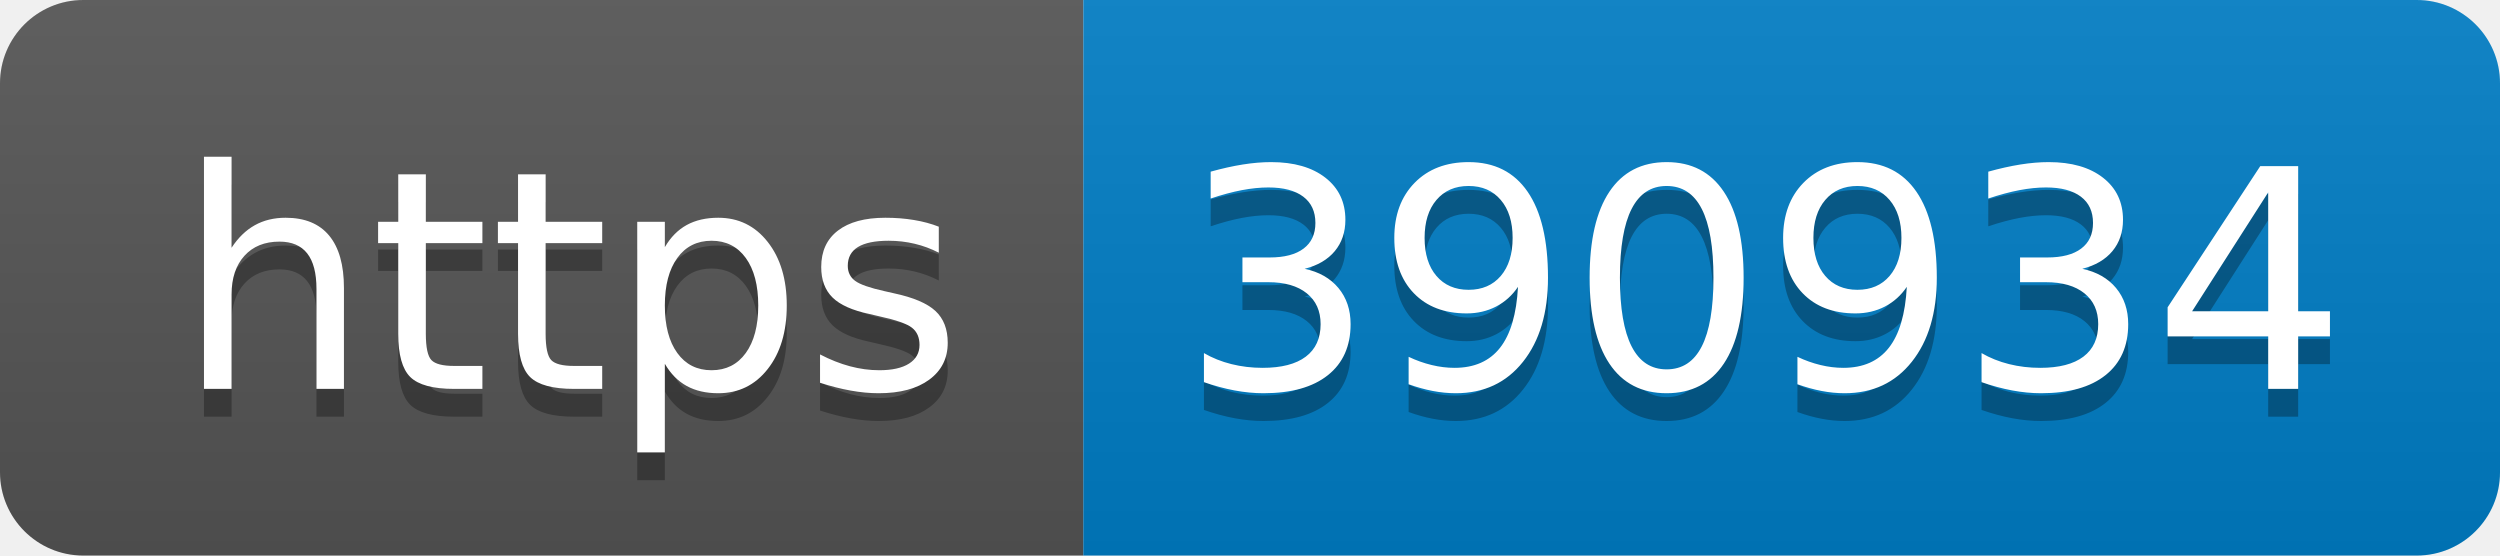
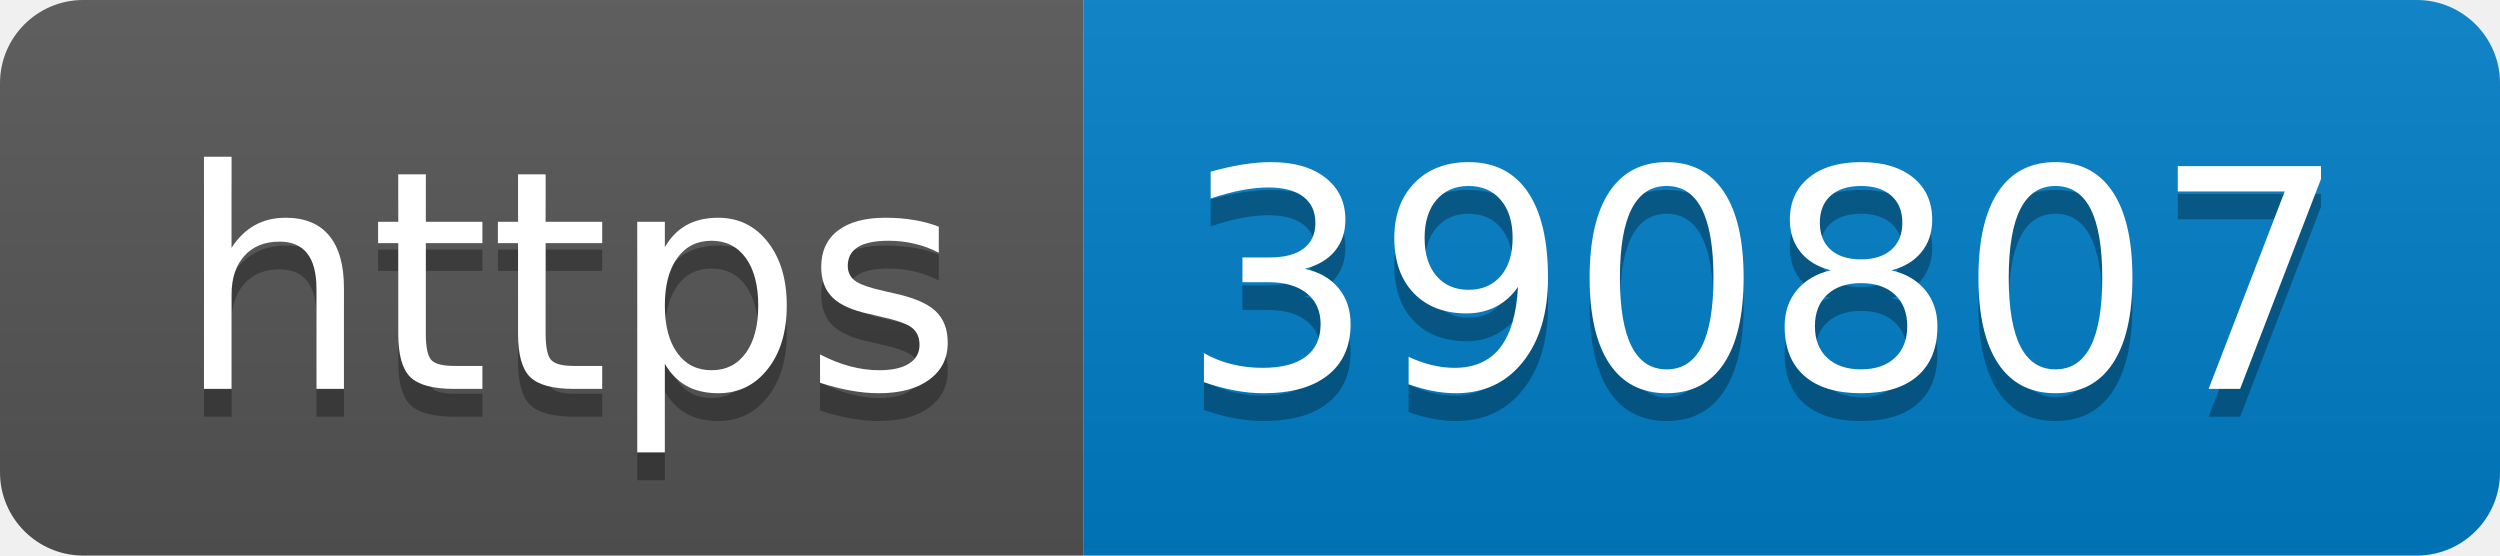
- <svg xmlns="http://www.w3.org/2000/svg" width="90" height="20" role="img" aria-label="https: 390934">
+ <svg xmlns="http://www.w3.org/2000/svg" width="90" height="20" role="img" aria-label="https: 390807">
  <linearGradient id="s" x2="0" y2="100%">
    <stop offset="0" stop-color="#bbb" stop-opacity=".1" />
    <stop offset="1" stop-opacity=".1" />
  </linearGradient>
  <clipPath id="r">
    <rect width="90" height="20" rx="3" fill="#fff" />
  </clipPath>
  <g clip-path="url(#r)">
    <rect width="39" height="20" fill="#555" />
    <rect x="39" width="51" height="20" fill="#007ec6" />
    <rect width="90" height="20" fill="url(#s)" />
  </g>
  <g fill="#fff" text-anchor="middle" font-family="Verdana,Geneva,DejaVu Sans,sans-serif" text-rendering="geometricPrecision" font-size="110">
    <text aria-hidden="true" x="205" y="150" fill="#010101" fill-opacity=".3" transform="scale(.1)" textLength="290">https</text>
    <text x="205" y="140" transform="scale(.1)" fill="#fff" textLength="290">https</text>
-     <text aria-hidden="true" x="635" y="150" fill="#010101" fill-opacity=".3" transform="scale(.1)" textLength="410">390934</text>
-     <text x="635" y="140" transform="scale(.1)" fill="#fff" textLength="410">390934</text>
+     <text aria-hidden="true" x="635" y="150" fill="#010101" fill-opacity=".3" transform="scale(.1)" textLength="410">390807</text>
+     <text x="635" y="140" transform="scale(.1)" fill="#fff" textLength="410">390807</text>
  </g>
</svg>
